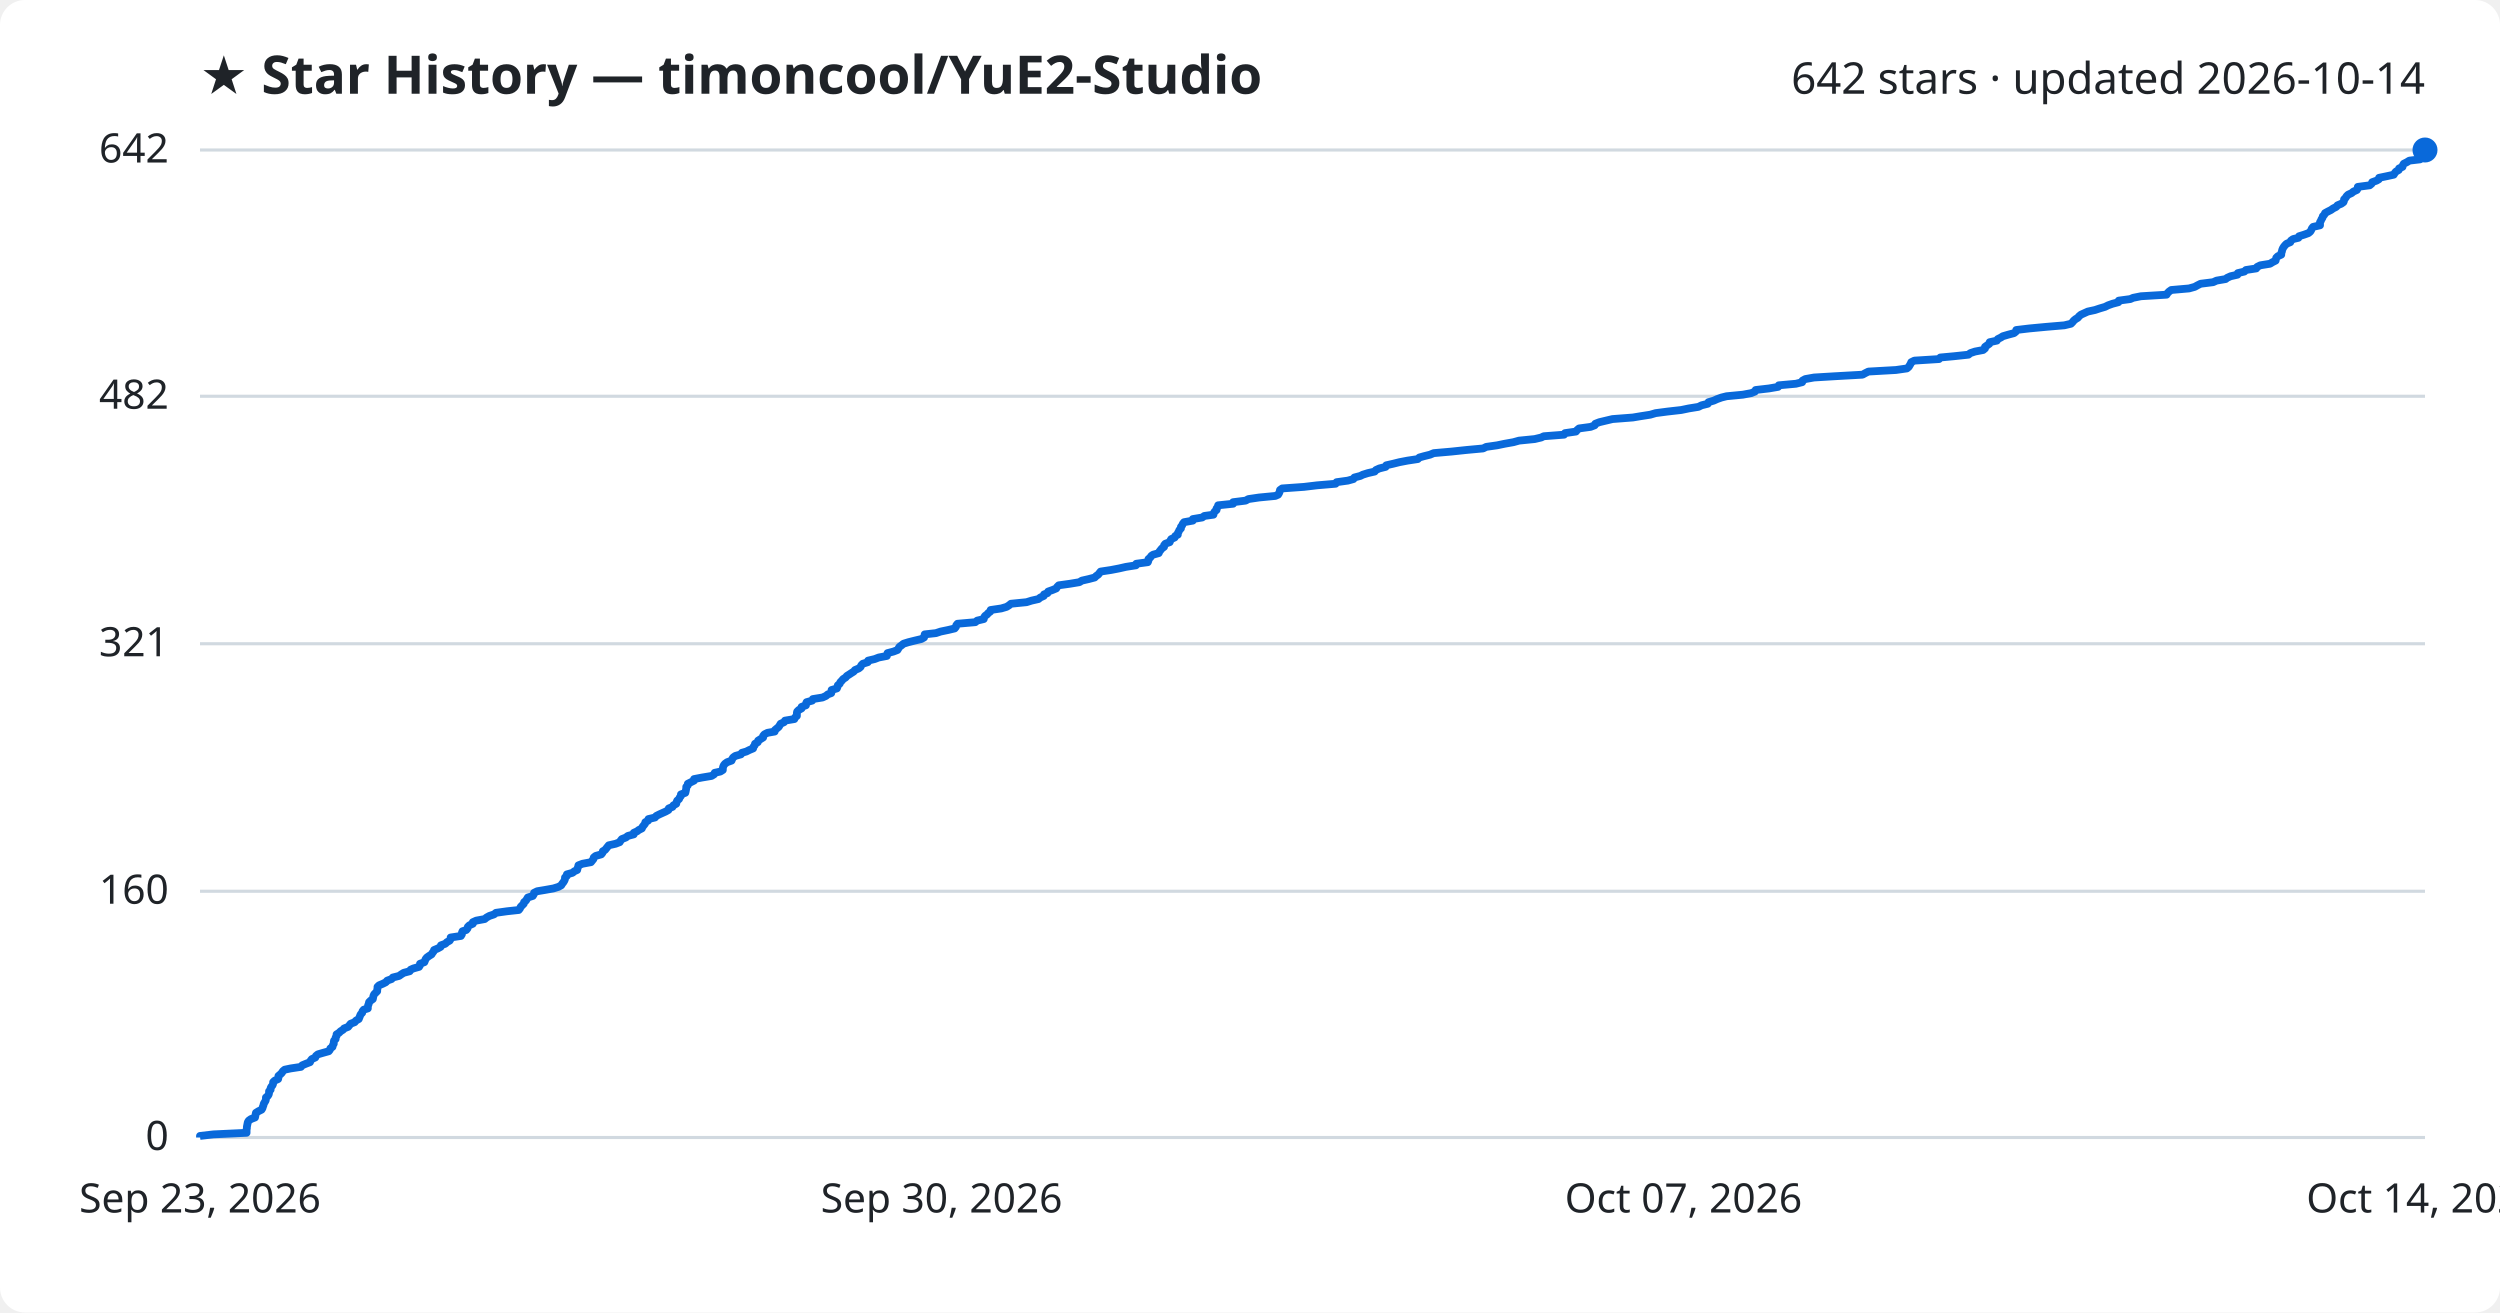
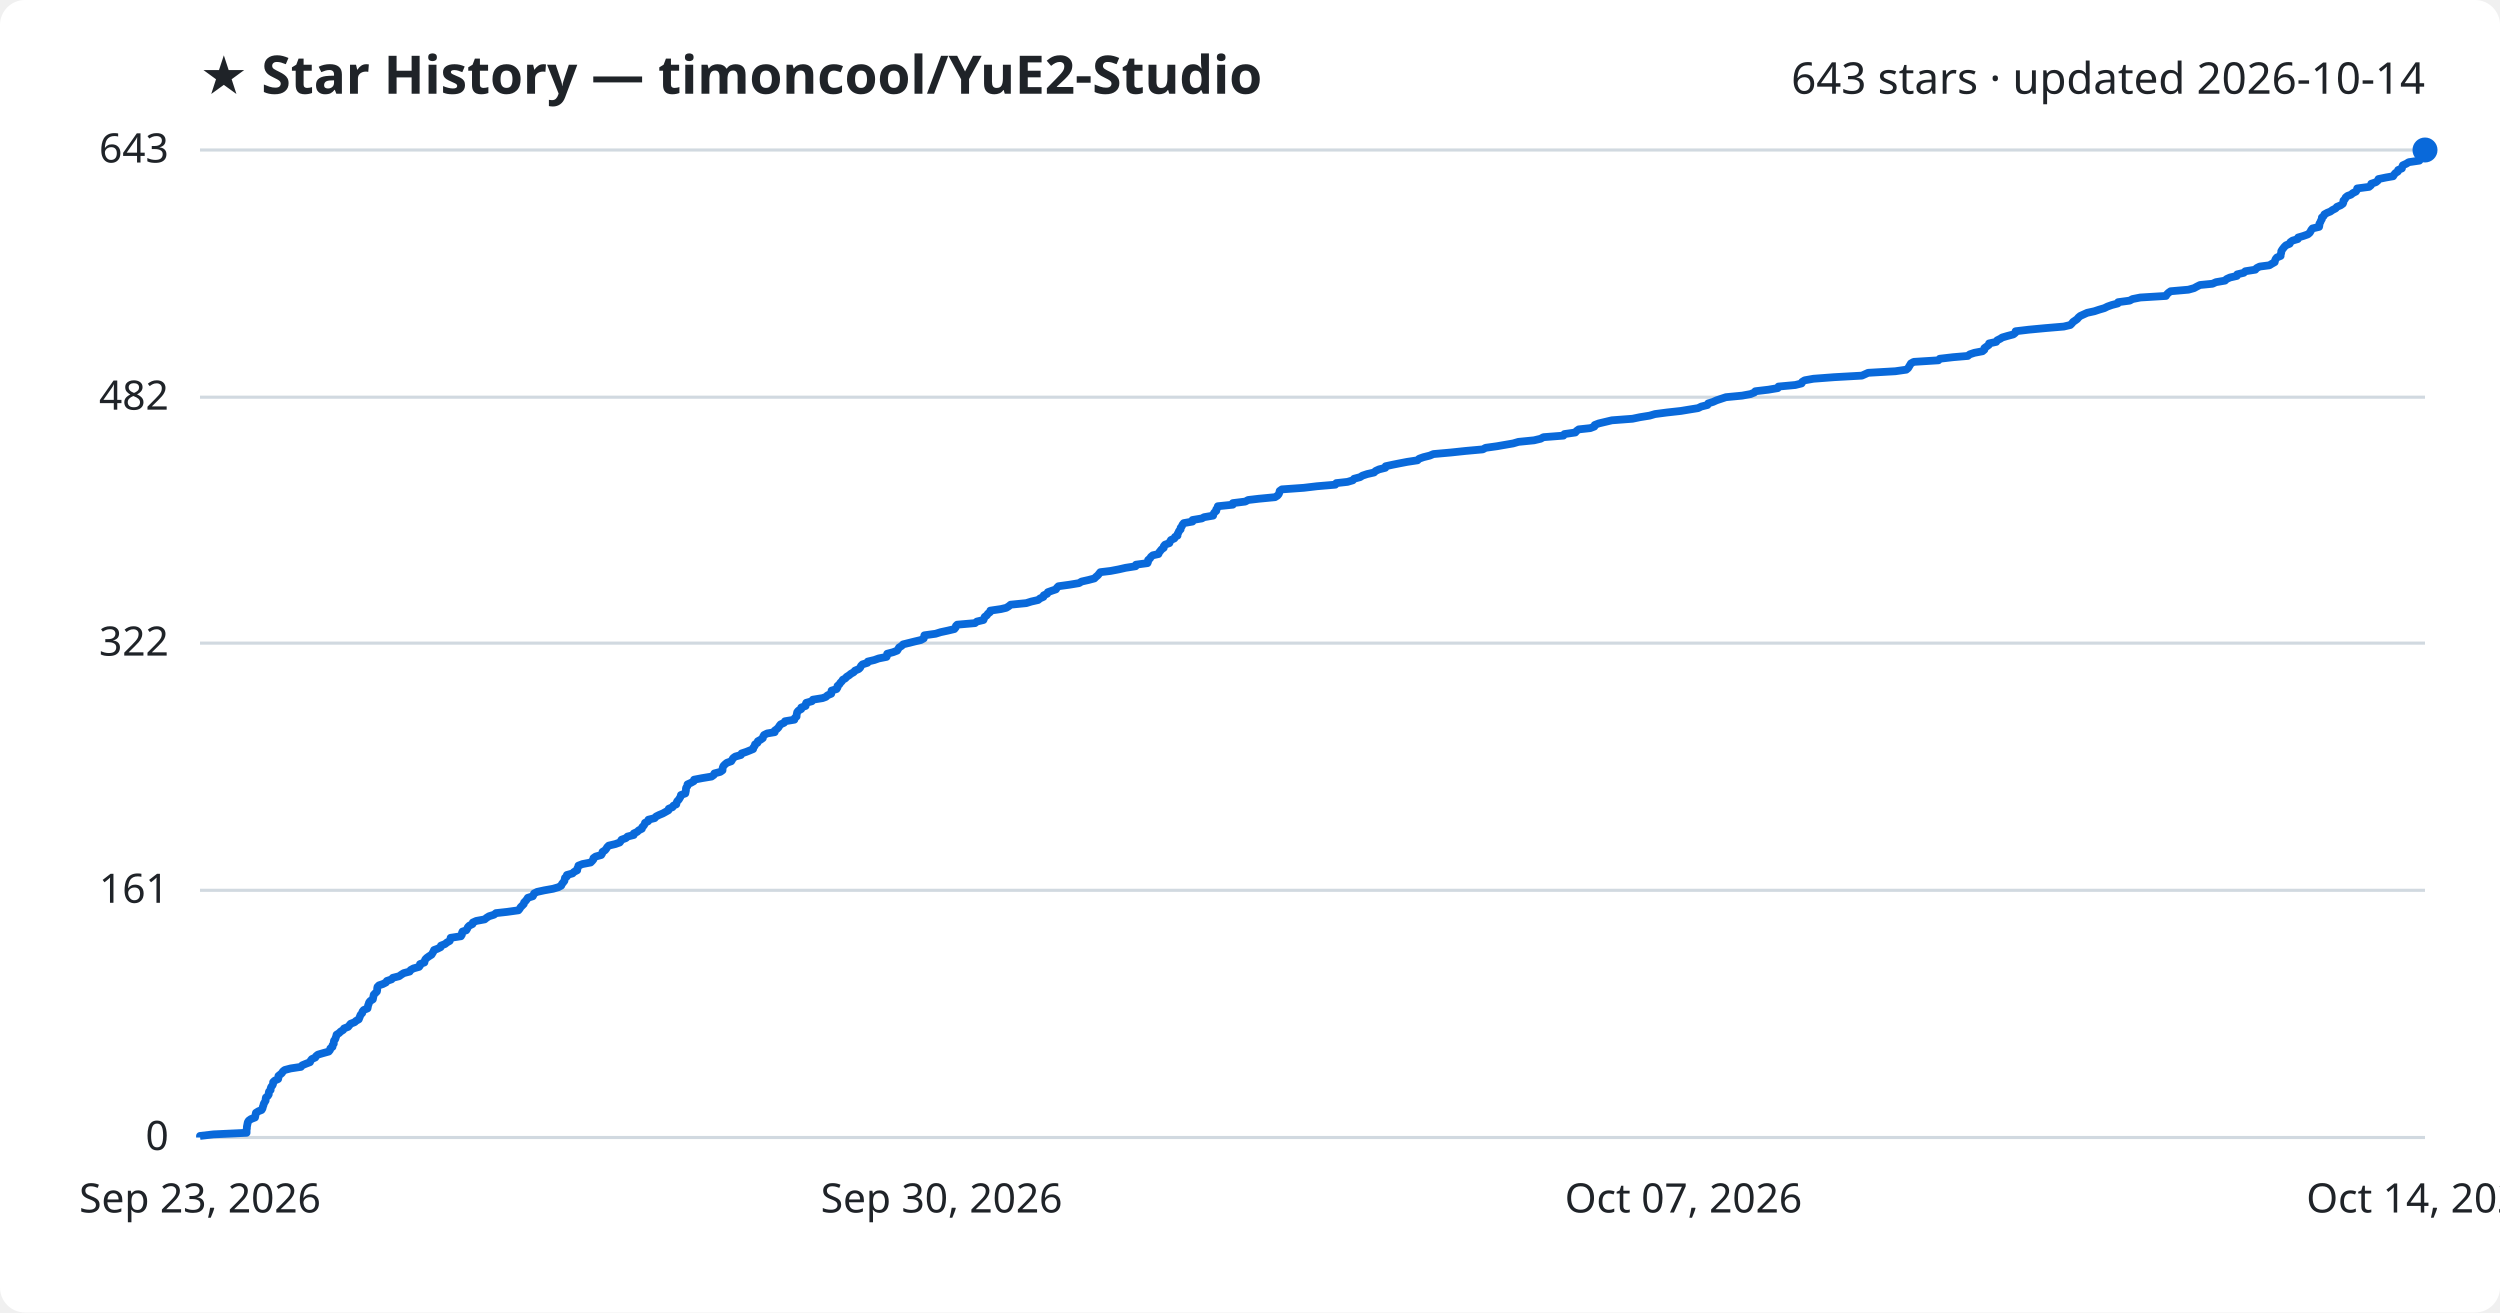
<svg xmlns="http://www.w3.org/2000/svg" viewBox="0 0 800 420" font-family="Segoe UI, sans-serif">
  <rect width="800" height="420" fill="#ffffff" rx="8" />
  <text x="64" y="30" fill="#1f2328" font-size="17" font-weight="700">★ Star History — timoncool/YuE2-Studio</text>
-   <text x="776" y="30" fill="#1f2328" font-size="14" text-anchor="end">642 stars · updated 2026-10-14</text>
+   <text x="776" y="30" fill="#1f2328" font-size="14" text-anchor="end">643 stars · updated 2026-10-14</text>
  <line x1="64" y1="364.0" x2="776" y2="364.0" stroke="#d1d9e0" stroke-width="1" />
  <text x="54" y="368.0" fill="#1f2328" font-size="13" text-anchor="end">0</text>
-   <line x1="64" y1="285.2" x2="776" y2="285.2" stroke="#d1d9e0" stroke-width="1" />
-   <text x="54" y="289.2" fill="#1f2328" font-size="13" text-anchor="end">160</text>
-   <line x1="64" y1="206.0" x2="776" y2="206.0" stroke="#d1d9e0" stroke-width="1" />
-   <text x="54" y="210.0" fill="#1f2328" font-size="13" text-anchor="end">321</text>
-   <line x1="64" y1="126.8" x2="776" y2="126.8" stroke="#d1d9e0" stroke-width="1" />
-   <text x="54" y="130.8" fill="#1f2328" font-size="13" text-anchor="end">482</text>
+   <line x1="64" y1="284.9" x2="776" y2="284.9" stroke="#d1d9e0" stroke-width="1" />
+   <text x="54" y="288.9" fill="#1f2328" font-size="13" text-anchor="end">161</text>
+   <line x1="64" y1="205.8" x2="776" y2="205.8" stroke="#d1d9e0" stroke-width="1" />
+   <text x="54" y="209.8" fill="#1f2328" font-size="13" text-anchor="end">322</text>
+   <line x1="64" y1="127.1" x2="776" y2="127.1" stroke="#d1d9e0" stroke-width="1" />
+   <text x="54" y="131.1" fill="#1f2328" font-size="13" text-anchor="end">482</text>
  <line x1="64" y1="48.0" x2="776" y2="48.0" stroke="#d1d9e0" stroke-width="1" />
-   <text x="54" y="52.0" fill="#1f2328" font-size="13" text-anchor="end">642</text>
-   <path d="M64.0,364.0 L64.0,363.5 L68.3,363.0 L78.9,362.5 L78.9,362.0 L78.9,361.5 L79.0,361.0 L79.0,360.6 L79.1,360.1 L79.2,359.6 L79.3,359.1 L79.6,358.6 L80.3,358.1 L81.6,357.6 L81.7,357.1 L81.8,356.6 L81.9,356.1 L82.7,355.6 L83.7,355.1 L84.0,354.6 L84.1,354.2 L84.3,353.7 L84.4,353.2 L84.7,352.7 L85.0,352.2 L85.1,351.7 L85.1,351.2 L85.7,350.7 L86.0,350.2 L86.1,349.7 L86.1,349.2 L86.6,348.7 L86.6,348.2 L86.8,347.8 L87.2,347.3 L87.4,346.8 L87.4,346.3 L87.9,345.8 L89.0,345.3 L89.1,344.8 L89.1,344.3 L89.7,343.8 L90.2,343.3 L90.5,342.8 L91.1,342.3 L93.0,341.9 L96.3,341.4 L96.7,340.9 L97.9,340.4 L99.2,339.9 L99.4,339.4 L99.8,338.9 L100.9,338.4 L101.1,337.9 L101.7,337.4 L103.4,336.9 L105.2,336.4 L105.6,335.9 L105.7,335.5 L106.4,335.0 L106.5,334.5 L106.8,334.0 L106.8,333.5 L106.9,333.0 L107.4,332.5 L107.4,332.0 L107.7,331.5 L107.7,331.0 L108.5,330.5 L109.0,330.0 L109.8,329.5 L110.1,329.1 L111.4,328.6 L111.8,328.1 L112.2,327.6 L113.5,327.1 L113.9,326.6 L114.8,326.1 L115.0,325.6 L115.2,325.1 L115.4,324.6 L115.9,324.1 L116.0,323.6 L116.4,323.1 L117.7,322.7 L117.7,322.2 L117.8,321.7 L118.0,321.2 L118.1,320.7 L118.6,320.2 L119.3,319.7 L119.4,319.2 L119.5,318.7 L119.7,318.2 L120.2,317.7 L120.7,317.2 L120.7,316.7 L120.8,316.3 L120.8,315.8 L121.3,315.3 L122.5,314.8 L123.5,314.3 L123.9,313.8 L125.3,313.3 L125.7,312.8 L127.7,312.3 L128.4,311.8 L129.2,311.3 L131.1,310.8 L131.4,310.3 L132.3,309.9 L134.1,309.4 L134.4,308.9 L134.4,308.4 L135.8,307.9 L136.0,307.4 L136.2,306.9 L136.6,306.4 L137.3,305.9 L138.1,305.4 L138.4,304.9 L138.8,304.4 L138.9,304.0 L140.1,303.5 L141.0,303.0 L141.1,302.5 L142.5,302.0 L143.0,301.5 L143.9,301.0 L144.2,300.5 L144.2,300.0 L147.5,299.5 L147.8,299.0 L147.8,298.5 L148.0,298.0 L149.2,297.6 L149.6,297.1 L149.7,296.6 L150.2,296.1 L151.3,295.6 L151.3,295.1 L152.4,294.6 L155.1,294.1 L155.7,293.6 L156.6,293.1 L158.1,292.6 L158.7,292.1 L162.3,291.6 L166.0,291.2 L166.4,290.7 L166.6,290.2 L167.1,289.7 L167.6,289.2 L167.7,288.7 L168.3,288.2 L168.6,287.7 L168.9,287.2 L170.5,286.7 L170.8,286.2 L170.9,285.7 L171.9,285.2 L174.3,284.8 L177.1,284.3 L178.7,283.8 L179.6,283.3 L179.9,282.8 L180.3,282.3 L180.6,281.8 L180.8,281.3 L180.8,280.8 L181.4,280.3 L181.4,279.8 L183.2,279.3 L183.8,278.8 L184.7,278.4 L184.8,277.9 L185.0,277.4 L185.1,276.9 L186.4,276.4 L189.1,275.9 L189.5,275.4 L189.9,274.9 L190.0,274.4 L190.6,273.9 L192.4,273.4 L192.8,272.9 L192.9,272.4 L193.6,272.0 L194.0,271.5 L194.4,271.0 L194.8,270.5 L197.0,270.0 L198.3,269.5 L198.6,269.0 L199.0,268.5 L200.3,268.0 L200.9,267.5 L202.8,267.0 L202.8,266.5 L203.9,266.0 L204.4,265.6 L205.4,265.1 L205.6,264.6 L206.0,264.1 L206.4,263.6 L206.5,263.1 L207.4,262.6 L207.5,262.1 L209.6,261.6 L210.0,261.1 L211.0,260.6 L212.1,260.1 L213.0,259.7 L213.9,259.2 L214.0,258.7 L215.2,258.2 L215.5,257.7 L216.4,257.2 L216.5,256.7 L216.7,256.2 L217.3,255.7 L217.5,255.2 L217.9,254.7 L217.9,254.2 L219.3,253.7 L219.4,253.3 L219.5,252.8 L219.6,252.3 L219.6,251.8 L220.1,251.3 L220.1,250.8 L221.1,250.3 L222.1,249.8 L222.1,249.3 L224.7,248.8 L227.7,248.3 L228.5,247.8 L228.7,247.3 L230.5,246.9 L231.3,246.4 L231.3,245.9 L231.4,245.4 L231.6,244.9 L232.0,244.4 L232.7,243.9 L234.1,243.4 L234.3,242.9 L234.6,242.4 L235.3,241.9 L237.1,241.4 L237.4,240.9 L238.8,240.5 L239.8,240.0 L241.0,239.5 L241.1,239.0 L241.5,238.5 L241.6,238.0 L242.5,237.5 L242.6,237.0 L243.4,236.5 L244.2,236.0 L244.2,235.5 L244.6,235.0 L245.6,234.5 L247.9,234.1 L248.0,233.6 L248.6,233.1 L249.2,232.6 L249.5,232.1 L249.8,231.6 L250.9,231.1 L251.2,230.6 L254.2,230.1 L254.4,229.6 L255.0,229.1 L255.0,228.6 L255.0,228.1 L255.1,227.7 L255.6,227.2 L256.5,226.7 L256.5,226.2 L257.9,225.7 L257.9,225.2 L258.1,224.7 L259.9,224.2 L260.1,223.7 L263.2,223.2 L264.3,222.7 L264.9,222.2 L266.0,221.8 L266.1,221.3 L266.1,220.8 L267.8,220.3 L268.0,219.8 L268.1,219.3 L268.7,218.8 L268.9,218.3 L269.4,217.8 L269.8,217.3 L270.6,216.8 L271.0,216.3 L271.8,215.8 L272.4,215.4 L273.2,214.9 L273.6,214.4 L274.8,213.9 L275.4,213.4 L275.6,212.9 L276.1,212.4 L277.7,211.9 L277.8,211.4 L279.9,210.9 L281.2,210.4 L283.8,209.9 L283.9,209.4 L284.0,209.0 L285.9,208.5 L287.2,208.0 L287.5,207.5 L287.8,207.0 L288.5,206.5 L289.1,206.0 L290.7,205.5 L292.7,205.0 L294.8,204.5 L295.7,204.0 L295.8,203.5 L295.9,203.0 L299.5,202.6 L301.0,202.1 L303.4,201.6 L305.5,201.1 L305.9,200.6 L306.0,200.1 L306.4,199.6 L312.1,199.1 L312.7,198.6 L314.8,198.1 L314.9,197.6 L315.2,197.1 L315.9,196.6 L316.2,196.2 L316.9,195.7 L317.0,195.2 L320.4,194.7 L322.1,194.2 L322.9,193.7 L323.5,193.2 L328.5,192.7 L330.1,192.2 L332.3,191.7 L332.9,191.2 L334.0,190.7 L334.1,190.2 L335.2,189.8 L335.4,189.3 L336.8,188.8 L338.0,188.3 L338.3,187.8 L338.8,187.3 L342.4,186.8 L345.4,186.3 L346.2,185.8 L348.4,185.3 L350.3,184.8 L350.8,184.3 L351.4,183.9 L351.8,183.4 L352.2,182.9 L355.5,182.4 L358.1,181.9 L360.3,181.4 L363.5,180.9 L363.6,180.4 L367.3,179.9 L367.5,179.4 L367.5,178.9 L368.1,178.4 L368.4,177.9 L369.0,177.5 L370.8,177.0 L371.0,176.5 L371.4,176.0 L371.8,175.5 L372.5,175.0 L372.5,174.5 L372.9,174.0 L374.3,173.5 L374.5,173.0 L374.8,172.5 L375.9,172.0 L376.1,171.5 L376.9,171.1 L376.9,170.6 L377.2,170.1 L377.4,169.6 L377.9,169.1 L377.9,168.6 L378.3,168.1 L378.5,167.6 L378.9,167.1 L381.7,166.6 L381.7,166.1 L384.7,165.6 L385.4,165.1 L388.3,164.7 L388.4,164.2 L388.7,163.7 L389.3,163.2 L389.3,162.7 L389.7,162.2 L389.8,161.7 L394.6,161.2 L394.6,160.7 L398.6,160.2 L399.5,159.7 L402.9,159.2 L408.1,158.7 L409.0,158.3 L409.3,157.8 L409.5,157.3 L409.6,156.8 L410.3,156.3 L417.3,155.8 L421.5,155.3 L427.4,154.8 L427.7,154.3 L431.3,153.8 L433.1,153.3 L433.4,152.8 L435.3,152.3 L436.1,151.9 L437.7,151.4 L439.9,150.9 L440.3,150.4 L441.4,149.9 L443.4,149.4 L443.6,148.9 L445.8,148.4 L447.8,147.9 L450.4,147.4 L453.7,146.9 L454.2,146.4 L455.6,146.0 L457.6,145.5 L458.8,145.0 L464.5,144.5 L469.2,144.0 L474.6,143.5 L475.6,143.0 L479.1,142.5 L481.5,142.0 L484.3,141.5 L486.1,141.0 L491.1,140.5 L493.2,140.0 L494.0,139.6 L500.5,139.1 L500.8,138.6 L504.3,138.1 L504.7,137.6 L505.3,137.1 L509.0,136.6 L510.3,136.1 L510.5,135.6 L511.8,135.1 L513.9,134.6 L516.0,134.1 L522.5,133.6 L524.9,133.2 L528.1,132.7 L529.8,132.2 L533.6,131.7 L538.0,131.2 L540.4,130.7 L543.5,130.2 L544.5,129.7 L546.5,129.2 L546.7,128.7 L548.4,128.2 L549.5,127.7 L550.9,127.2 L552.5,126.8 L557.7,126.3 L560.4,125.8 L561.6,125.3 L561.8,124.8 L566.1,124.3 L569.0,123.8 L569.2,123.3 L574.7,122.8 L576.7,122.3 L576.8,121.8 L577.7,121.3 L580.5,120.8 L587.1,120.4 L596.0,119.9 L596.9,119.4 L597.9,118.9 L606.7,118.4 L610.2,117.9 L610.8,117.4 L611.1,116.9 L611.4,116.4 L611.6,115.9 L612.6,115.4 L620.5,114.9 L620.9,114.4 L625.2,114.0 L629.9,113.5 L630.5,113.0 L632.0,112.5 L634.6,112.0 L635.2,111.5 L635.2,111.0 L635.9,110.5 L636.6,110.0 L636.7,109.5 L639.0,109.0 L639.3,108.5 L640.3,108.0 L640.9,107.6 L642.6,107.1 L644.5,106.6 L645.1,106.1 L645.2,105.6 L649.4,105.1 L654.7,104.6 L660.6,104.1 L662.7,103.6 L663.2,103.1 L663.6,102.6 L664.2,102.1 L664.9,101.7 L665.3,101.2 L665.9,100.7 L667.0,100.2 L668.1,99.7 L670.4,99.2 L671.9,98.7 L673.6,98.2 L674.6,97.7 L676.0,97.2 L677.9,96.7 L678.0,96.2 L681.7,95.7 L682.6,95.3 L685.1,94.8 L693.3,94.3 L693.6,93.8 L694.1,93.3 L694.8,92.8 L700.5,92.3 L702.3,91.8 L703.2,91.3 L704.2,90.8 L708.2,90.3 L709.3,89.8 L712.2,89.3 L712.7,88.9 L713.8,88.4 L716.0,87.9 L716.1,87.4 L718.2,86.9 L718.7,86.4 L722.0,85.9 L722.3,85.4 L723.3,84.9 L726.4,84.4 L727.2,83.9 L728.2,83.4 L728.3,82.9 L728.4,82.5 L728.9,82.0 L730.0,81.5 L730.0,81.0 L730.2,80.5 L730.3,80.0 L730.5,79.5 L730.8,79.0 L731.2,78.5 L731.7,78.0 L732.9,77.5 L733.1,77.0 L733.8,76.5 L735.5,76.1 L735.7,75.6 L737.3,75.1 L738.7,74.6 L739.3,74.1 L739.6,73.6 L739.8,73.1 L740.2,72.6 L742.4,72.1 L742.4,71.6 L742.4,71.1 L742.7,70.6 L742.9,70.1 L743.2,69.7 L743.3,69.2 L743.8,68.7 L744.0,68.2 L744.9,67.7 L745.9,67.2 L746.6,66.7 L747.6,66.2 L748.0,65.7 L749.2,65.2 L749.9,64.7 L750.1,64.2 L750.1,63.8 L750.6,63.3 L750.9,62.8 L751.4,62.3 L752.5,61.8 L753.1,61.3 L754.2,60.8 L754.5,60.3 L754.5,59.8 L758.3,59.3 L758.9,58.8 L759.1,58.3 L760.5,57.8 L761.2,57.4 L761.3,56.9 L763.7,56.4 L766.0,55.9 L766.3,55.4 L766.7,54.9 L767.6,54.4 L767.7,53.9 L768.8,53.4 L768.9,52.9 L769.2,52.4 L770.2,51.9 L771.0,51.4 L774.4,51.0 L774.4,50.5 L775.0,50.0 L775.0,49.5 L775.6,49.0 L775.6,48.5 L776.0,48.0 L776.0,48.0" fill="none" stroke="#0969da" stroke-width="2.5" stroke-linejoin="round" />
+   <text x="54" y="52.0" fill="#1f2328" font-size="13" text-anchor="end">643</text>
+   <path d="M64.0,364.0 L64.0,363.5 L68.3,363.0 L78.9,362.5 L78.9,362.0 L78.9,361.5 L79.0,361.1 L79.0,360.6 L79.1,360.1 L79.2,359.6 L79.3,359.1 L79.6,358.6 L80.3,358.1 L81.6,357.6 L81.7,357.1 L81.8,356.6 L81.9,356.1 L82.7,355.6 L83.7,355.2 L84.0,354.7 L84.1,354.2 L84.3,353.7 L84.4,353.2 L84.7,352.7 L85.0,352.2 L85.0,351.7 L85.1,351.2 L85.7,350.7 L86.0,350.2 L86.0,349.7 L86.1,349.3 L86.6,348.8 L86.6,348.3 L86.8,347.8 L87.2,347.3 L87.4,346.8 L87.4,346.3 L87.9,345.8 L89.0,345.3 L89.1,344.8 L89.1,344.3 L89.6,343.9 L90.2,343.4 L90.5,342.9 L91.1,342.4 L93.0,341.9 L96.3,341.4 L96.7,340.9 L97.9,340.4 L99.2,339.9 L99.4,339.4 L99.8,338.9 L100.9,338.4 L101.1,338.0 L101.7,337.5 L103.4,337.0 L105.2,336.5 L105.6,336.0 L105.7,335.5 L106.4,335.0 L106.4,334.5 L106.8,334.0 L106.8,333.5 L106.9,333.0 L107.3,332.5 L107.4,332.1 L107.6,331.6 L107.7,331.1 L108.5,330.6 L109.0,330.1 L109.8,329.6 L110.1,329.1 L111.4,328.6 L111.8,328.1 L112.2,327.6 L113.5,327.1 L113.9,326.7 L114.8,326.2 L115.0,325.7 L115.2,325.2 L115.4,324.7 L115.9,324.2 L116.0,323.7 L116.4,323.2 L117.6,322.7 L117.7,322.2 L117.8,321.7 L118.0,321.2 L118.1,320.8 L118.5,320.3 L119.3,319.8 L119.4,319.3 L119.5,318.8 L119.6,318.3 L120.1,317.8 L120.6,317.3 L120.7,316.8 L120.7,316.3 L120.8,315.8 L121.3,315.3 L122.5,314.9 L123.5,314.4 L123.8,313.9 L125.3,313.4 L125.7,312.9 L127.7,312.4 L128.4,311.9 L129.2,311.4 L131.1,310.9 L131.4,310.4 L132.3,309.9 L134.1,309.4 L134.4,309.0 L134.4,308.5 L135.8,308.0 L135.9,307.5 L136.1,307.0 L136.6,306.5 L137.3,306.0 L138.1,305.5 L138.4,305.0 L138.7,304.5 L138.9,304.0 L140.0,303.6 L141.0,303.1 L141.1,302.6 L142.4,302.1 L143.0,301.6 L143.9,301.1 L144.1,300.6 L144.2,300.1 L147.5,299.6 L147.8,299.1 L147.8,298.6 L148.0,298.1 L149.2,297.7 L149.5,297.2 L149.7,296.7 L150.2,296.2 L151.2,295.7 L151.3,295.2 L152.4,294.7 L155.1,294.2 L155.7,293.7 L156.5,293.2 L158.1,292.7 L158.7,292.2 L162.3,291.8 L165.9,291.3 L166.3,290.8 L166.6,290.3 L167.1,289.8 L167.6,289.3 L167.7,288.8 L168.2,288.3 L168.6,287.8 L168.9,287.3 L170.5,286.8 L170.7,286.4 L170.9,285.9 L171.9,285.4 L174.2,284.9 L177.0,284.4 L178.7,283.9 L179.6,283.4 L179.8,282.9 L180.2,282.4 L180.6,281.9 L180.7,281.4 L180.8,280.9 L181.4,280.5 L181.4,280.0 L183.2,279.5 L183.7,279.0 L184.7,278.5 L184.7,278.0 L185.0,277.5 L185.1,277.0 L186.4,276.5 L189.0,276.0 L189.5,275.5 L189.9,275.0 L189.9,274.6 L190.6,274.1 L192.4,273.6 L192.7,273.1 L192.8,272.6 L193.6,272.1 L194.0,271.6 L194.3,271.1 L194.8,270.6 L196.9,270.1 L198.3,269.6 L198.6,269.2 L198.9,268.7 L200.3,268.2 L200.8,267.7 L202.8,267.2 L202.8,266.7 L203.9,266.2 L204.4,265.7 L205.4,265.2 L205.5,264.7 L206.0,264.2 L206.3,263.7 L206.4,263.3 L207.4,262.8 L207.5,262.3 L209.5,261.8 L209.9,261.3 L210.9,260.8 L212.1,260.3 L213.0,259.8 L213.9,259.3 L214.0,258.8 L215.2,258.3 L215.5,257.8 L216.4,257.4 L216.5,256.9 L216.7,256.4 L217.2,255.9 L217.5,255.4 L217.8,254.9 L217.9,254.4 L219.3,253.9 L219.4,253.4 L219.5,252.9 L219.5,252.4 L219.6,252.0 L220.0,251.5 L220.0,251.0 L221.1,250.5 L222.0,250.0 L222.1,249.5 L224.7,249.0 L227.7,248.5 L228.4,248.0 L228.6,247.5 L230.5,247.0 L231.2,246.5 L231.2,246.1 L231.3,245.6 L231.5,245.1 L232.0,244.6 L232.6,244.1 L234.0,243.6 L234.3,243.1 L234.6,242.6 L235.3,242.1 L237.1,241.6 L237.3,241.1 L238.8,240.6 L239.8,240.2 L241.0,239.7 L241.1,239.2 L241.5,238.7 L241.6,238.2 L242.4,237.7 L242.5,237.2 L243.4,236.7 L244.1,236.2 L244.2,235.7 L244.5,235.2 L245.5,234.7 L247.9,234.3 L247.9,233.8 L248.6,233.3 L249.1,232.8 L249.4,232.3 L249.8,231.8 L250.9,231.3 L251.2,230.8 L254.2,230.3 L254.3,229.8 L254.9,229.3 L254.9,228.9 L255.0,228.4 L255.1,227.9 L255.5,227.4 L256.4,226.9 L256.4,226.4 L257.8,225.9 L257.8,225.4 L258.0,224.9 L259.8,224.4 L260.1,223.9 L263.2,223.4 L264.3,223.0 L264.8,222.5 L266.0,222.0 L266.0,221.5 L266.1,221.0 L267.7,220.5 L268.0,220.0 L268.0,219.5 L268.6,219.0 L268.9,218.5 L269.4,218.0 L269.7,217.5 L270.5,217.1 L270.9,216.6 L271.7,216.1 L272.3,215.6 L273.2,215.1 L273.6,214.6 L274.8,214.1 L275.3,213.6 L275.5,213.1 L276.0,212.6 L277.6,212.1 L277.7,211.7 L279.8,211.2 L281.2,210.7 L283.7,210.2 L283.9,209.7 L283.9,209.2 L285.8,208.7 L287.1,208.2 L287.4,207.7 L287.7,207.2 L288.5,206.7 L289.0,206.2 L290.6,205.8 L292.6,205.3 L294.7,204.8 L295.6,204.3 L295.7,203.8 L295.8,203.3 L299.4,202.8 L301.0,202.3 L303.3,201.8 L305.4,201.3 L305.8,200.8 L305.9,200.3 L306.3,199.9 L312.0,199.4 L312.6,198.9 L314.7,198.4 L314.9,197.9 L315.1,197.4 L315.8,196.9 L316.1,196.4 L316.8,195.9 L316.9,195.4 L320.3,194.9 L322.0,194.5 L322.8,194.0 L323.4,193.5 L328.4,193.0 L330.0,192.5 L332.2,192.0 L332.8,191.5 L333.9,191.0 L334.0,190.5 L335.1,190.0 L335.3,189.5 L336.7,189.0 L337.9,188.6 L338.2,188.1 L338.7,187.6 L342.3,187.1 L345.3,186.6 L346.1,186.1 L348.3,185.6 L350.2,185.1 L350.7,184.6 L351.3,184.1 L351.7,183.6 L352.1,183.1 L355.4,182.7 L358.0,182.2 L360.2,181.7 L363.4,181.2 L363.5,180.7 L367.2,180.2 L367.4,179.7 L367.4,179.2 L368.0,178.7 L368.3,178.2 L368.9,177.7 L370.7,177.3 L370.9,176.8 L371.3,176.3 L371.7,175.8 L372.4,175.3 L372.4,174.8 L372.8,174.3 L374.2,173.8 L374.4,173.3 L374.7,172.8 L375.8,172.3 L376.0,171.8 L376.8,171.4 L376.8,170.9 L377.1,170.4 L377.3,169.9 L377.8,169.4 L377.8,168.9 L378.2,168.4 L378.4,167.9 L378.8,167.4 L381.6,166.9 L381.6,166.4 L384.6,165.9 L385.3,165.5 L388.2,165.0 L388.3,164.5 L388.6,164.0 L389.2,163.5 L389.2,163.0 L389.6,162.5 L389.7,162.0 L394.5,161.5 L394.5,161.0 L398.5,160.5 L399.4,160.0 L402.8,159.6 L408.0,159.1 L408.8,158.6 L409.2,158.1 L409.4,157.6 L409.5,157.1 L410.2,156.6 L417.2,156.1 L421.4,155.6 L427.3,155.1 L427.6,154.6 L431.2,154.2 L432.9,153.7 L433.3,153.2 L435.2,152.7 L436.0,152.2 L437.5,151.7 L439.7,151.2 L440.2,150.7 L441.3,150.2 L443.3,149.7 L443.4,149.2 L445.7,148.7 L447.7,148.3 L450.3,147.8 L453.6,147.3 L454.1,146.8 L455.5,146.3 L457.5,145.8 L458.7,145.3 L464.3,144.8 L469.0,144.3 L474.5,143.8 L475.4,143.3 L479.0,142.8 L481.3,142.4 L484.2,141.9 L485.9,141.4 L490.9,140.9 L493.0,140.4 L493.9,139.9 L500.3,139.4 L500.6,138.9 L504.1,138.4 L504.5,137.9 L505.2,137.4 L508.9,137.0 L510.2,136.5 L510.3,136.0 L511.6,135.5 L513.7,135.0 L515.8,134.5 L522.4,134.0 L524.8,133.5 L527.9,133.0 L529.6,132.5 L533.4,132.0 L537.9,131.5 L540.3,131.1 L543.4,130.6 L544.4,130.1 L546.4,129.6 L546.6,129.1 L548.2,128.6 L549.3,128.1 L550.8,127.6 L552.3,127.1 L557.5,126.6 L560.2,126.1 L561.4,125.6 L561.7,125.2 L565.9,124.7 L568.9,124.2 L569.1,123.7 L574.5,123.2 L576.5,122.7 L576.7,122.2 L577.5,121.7 L580.3,121.2 L586.9,120.7 L595.8,120.2 L596.7,119.8 L597.8,119.3 L606.5,118.8 L610.0,118.3 L610.6,117.8 L610.9,117.3 L611.2,116.8 L611.5,116.3 L612.4,115.8 L620.3,115.3 L620.7,114.8 L625.0,114.3 L629.7,113.9 L630.3,113.4 L631.8,112.9 L634.4,112.4 L635.0,111.9 L635.0,111.4 L635.7,110.9 L636.4,110.4 L636.5,109.9 L638.8,109.4 L639.1,108.9 L640.1,108.4 L640.7,108.0 L642.4,107.5 L644.3,107.0 L644.9,106.5 L645.0,106.0 L649.2,105.5 L654.5,105.0 L660.4,104.5 L662.5,104.0 L663.0,103.5 L663.4,103.0 L664.0,102.6 L664.7,102.1 L665.1,101.6 L665.7,101.1 L666.8,100.6 L667.9,100.1 L670.2,99.6 L671.7,99.1 L673.4,98.6 L674.4,98.1 L675.8,97.6 L677.7,97.1 L677.8,96.7 L681.5,96.2 L682.4,95.7 L684.9,95.2 L693.1,94.7 L693.4,94.2 L693.9,93.7 L694.6,93.2 L700.3,92.7 L702.1,92.2 L703.0,91.7 L704.0,91.2 L708.0,90.8 L709.1,90.3 L712.0,89.8 L712.5,89.3 L713.6,88.8 L715.8,88.3 L715.9,87.8 L718.0,87.3 L718.5,86.8 L721.7,86.3 L722.1,85.8 L723.1,85.3 L726.2,84.9 L727.0,84.4 L727.9,83.9 L728.0,83.4 L728.2,82.9 L728.6,82.4 L729.8,81.9 L729.8,81.4 L730.0,80.9 L730.0,80.4 L730.3,79.9 L730.6,79.5 L731.0,79.0 L731.5,78.5 L732.7,78.0 L732.9,77.5 L733.6,77.0 L735.3,76.5 L735.4,76.0 L737.1,75.5 L738.5,75.0 L739.1,74.5 L739.4,74.0 L739.6,73.6 L740.0,73.1 L742.1,72.6 L742.2,72.1 L742.2,71.6 L742.5,71.1 L742.7,70.6 L743.0,70.1 L743.0,69.6 L743.6,69.1 L743.8,68.6 L744.7,68.1 L745.7,67.7 L746.4,67.2 L747.4,66.7 L747.8,66.2 L749.0,65.7 L749.7,65.2 L749.9,64.7 L749.9,64.2 L750.4,63.7 L750.6,63.2 L751.2,62.7 L752.3,62.3 L752.9,61.8 L753.9,61.3 L754.2,60.8 L754.3,60.3 L758.1,59.8 L758.7,59.3 L758.8,58.8 L760.3,58.3 L760.9,57.8 L761.1,57.3 L763.5,56.8 L765.8,56.4 L766.1,55.9 L766.5,55.4 L767.3,54.9 L767.4,54.4 L768.6,53.9 L768.7,53.4 L768.9,52.9 L770.0,52.4 L770.8,51.9 L774.2,51.4 L774.2,50.9 L774.8,50.5 L774.8,50.0 L775.4,49.5 L775.4,49.0 L775.8,48.5 L776.0,48.0 L776.0,48.0" fill="none" stroke="#0969da" stroke-width="2.5" stroke-linejoin="round" />
  <circle cx="776.0" cy="48.0" r="4" fill="#0969da" />
  <text x="64.0" y="388" fill="#1f2328" font-size="13" text-anchor="middle">Sep 23, 2026</text>
  <text x="301.3" y="388" fill="#1f2328" font-size="13" text-anchor="middle">Sep 30, 2026</text>
  <text x="538.7" y="388" fill="#1f2328" font-size="13" text-anchor="middle">Oct 07, 2026</text>
  <text x="776.0" y="388" fill="#1f2328" font-size="13" text-anchor="middle">Oct 14, 2026</text>
</svg>
